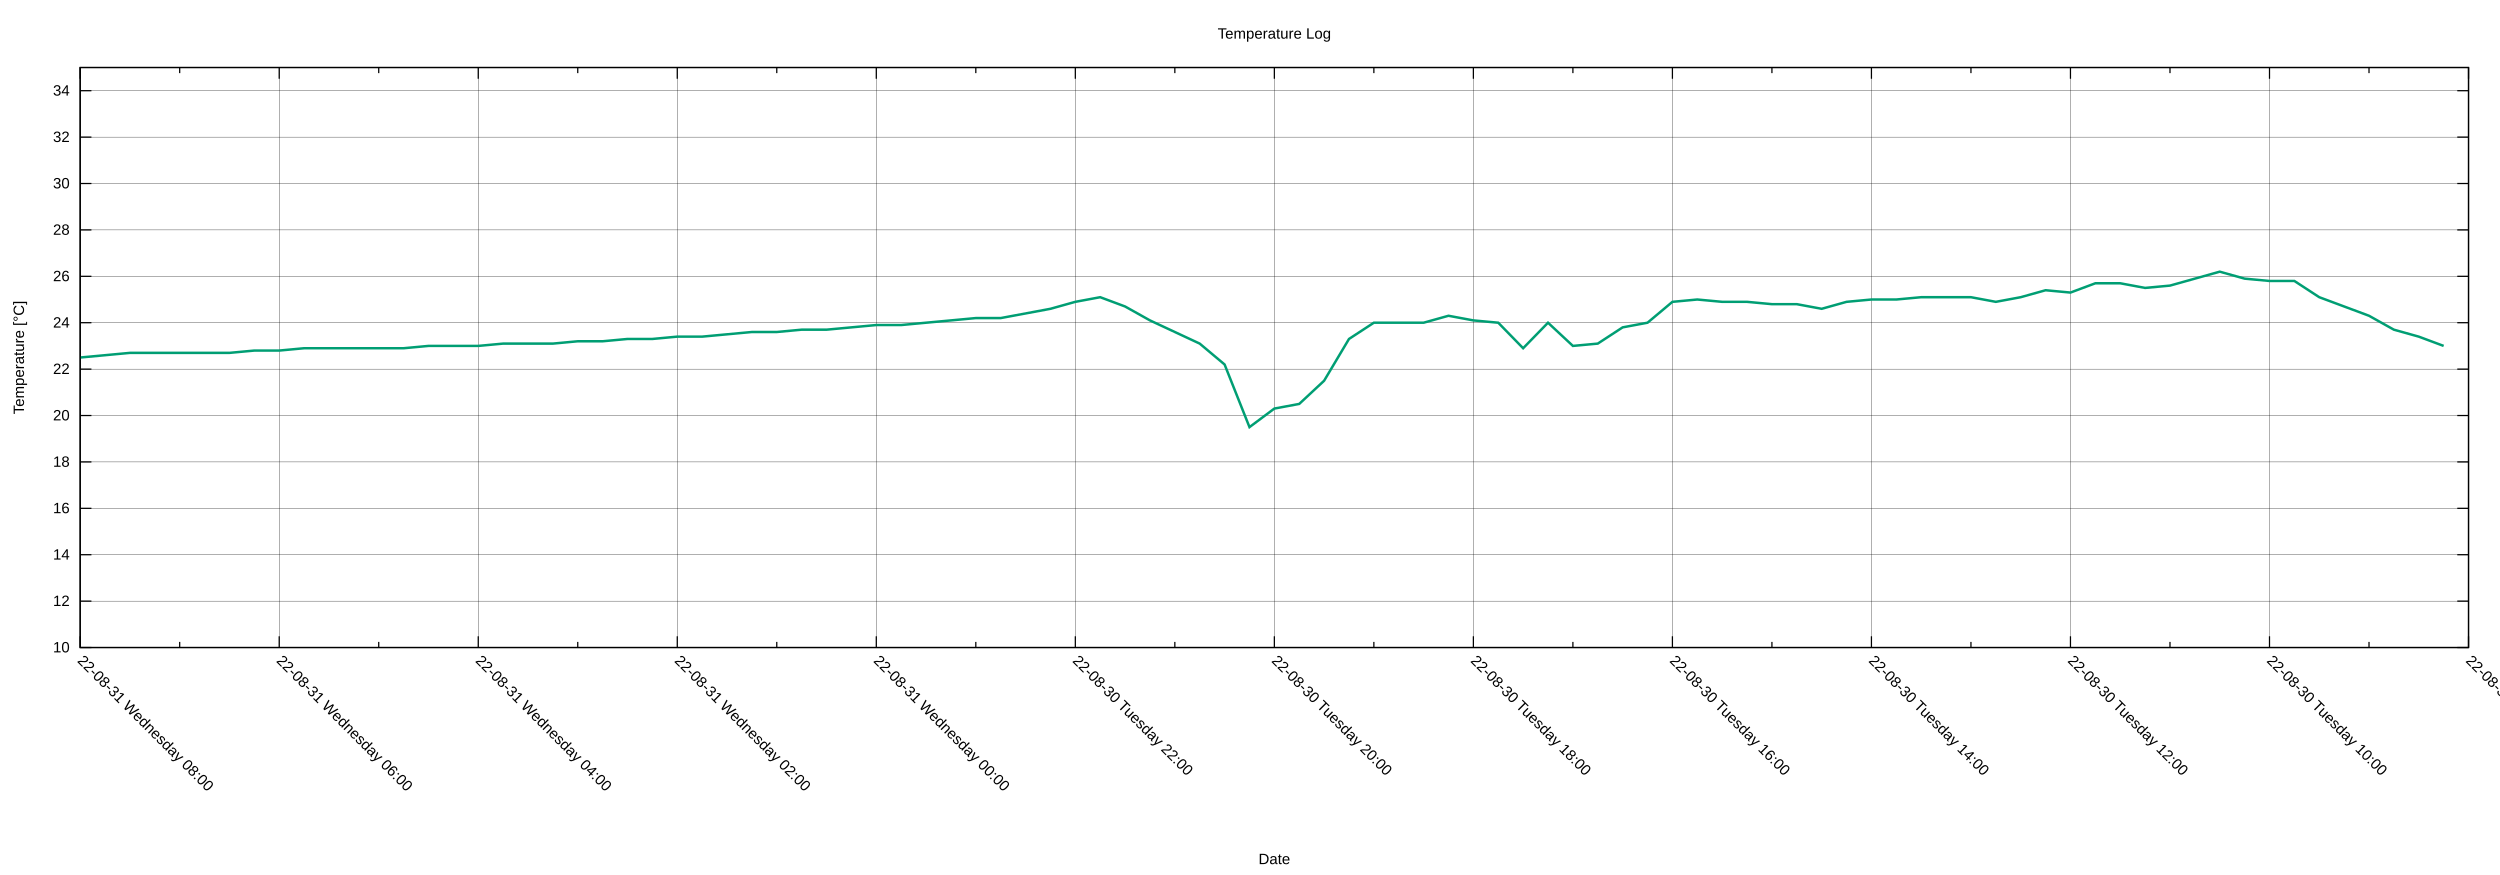
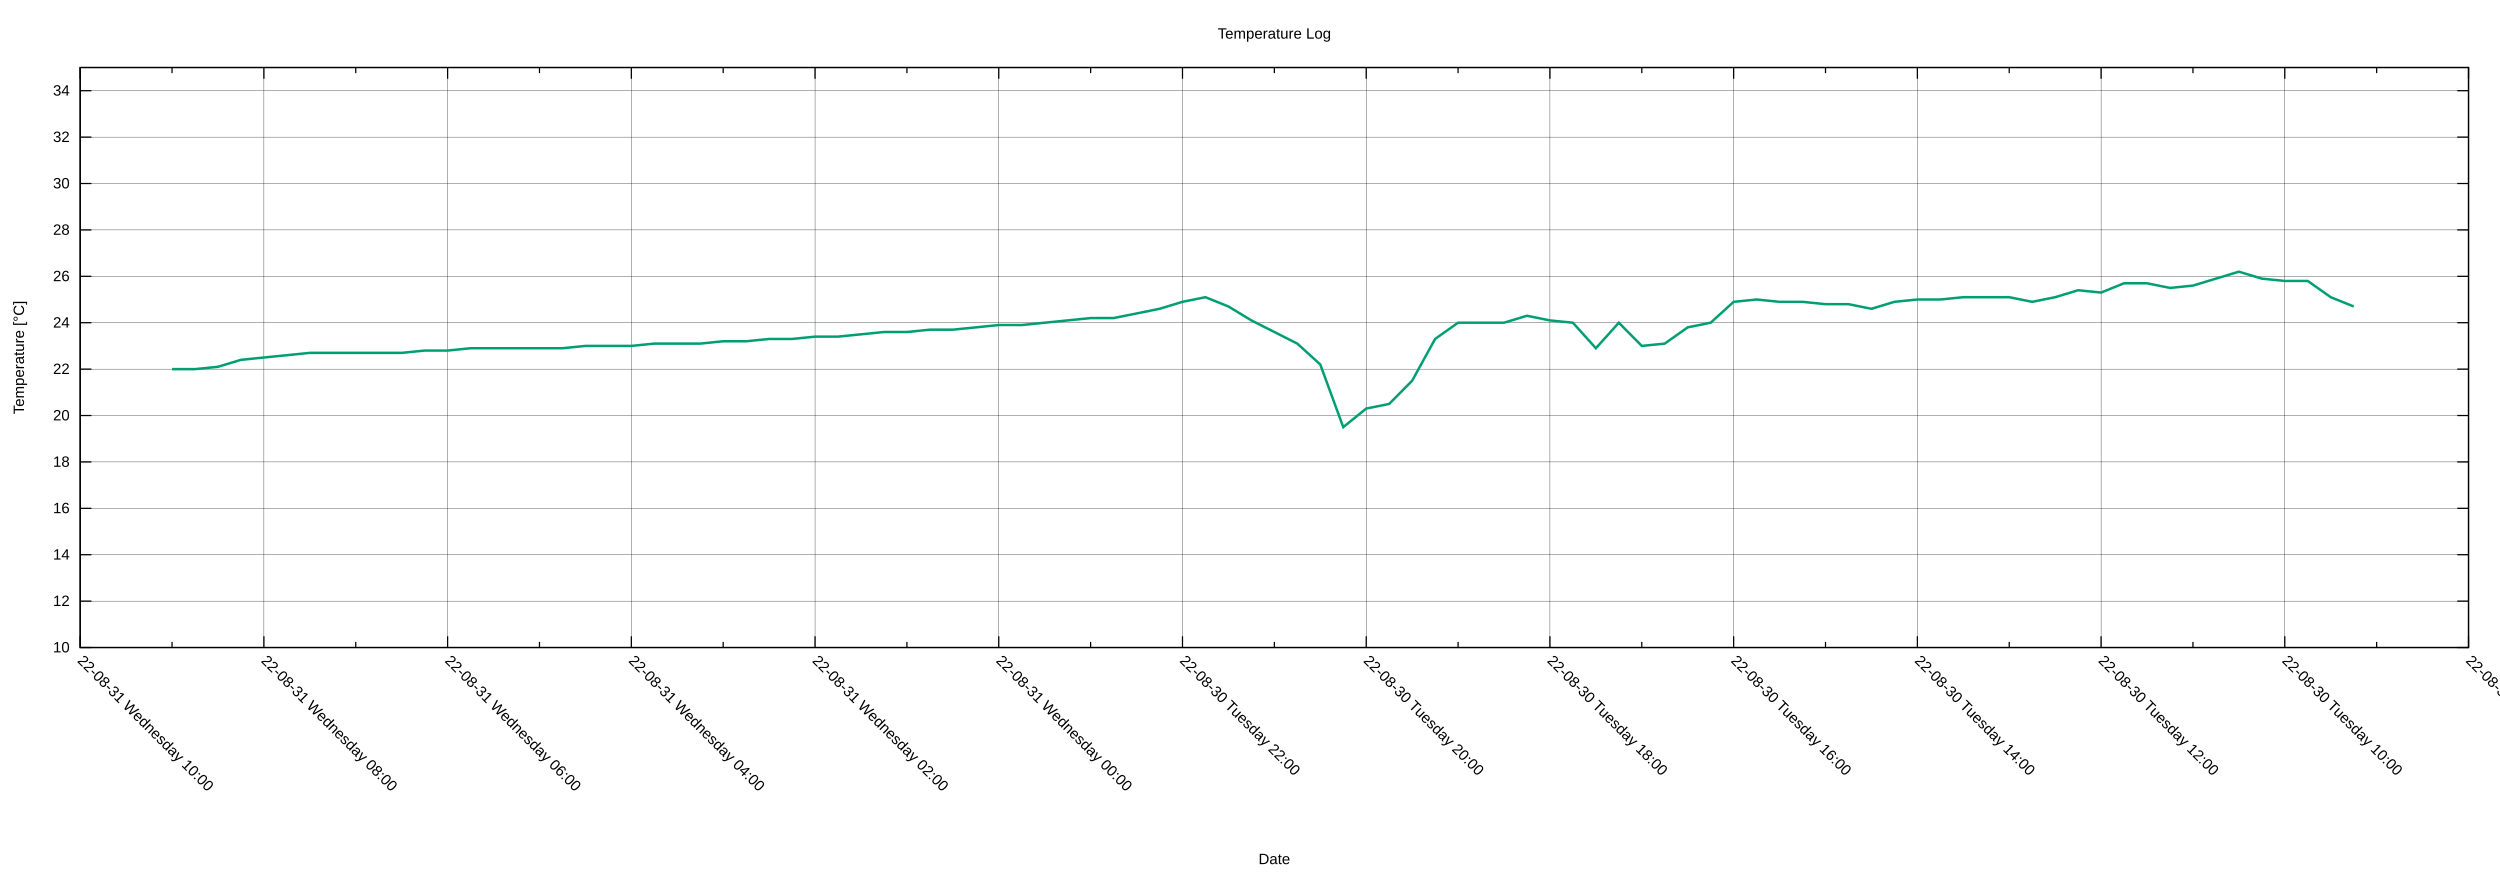
<svg xmlns="http://www.w3.org/2000/svg" xmlns:xlink="http://www.w3.org/1999/xlink" width="2000" height="700" viewBox="0 0 2000 700">
  <g id="gnuplot_canvas">
    <rect x="0" y="0" width="2000" height="700" fill="none" />
    <defs>
      <circle id="gpDot" r="0.5" stroke-width="0.5" stroke="currentColor" />
      <path id="gpPt0" stroke-width="0.222" stroke="currentColor" d="M-1,0 h2 M0,-1 v2" />
      <path id="gpPt1" stroke-width="0.222" stroke="currentColor" d="M-1,-1 L1,1 M1,-1 L-1,1" />
      <path id="gpPt2" stroke-width="0.222" stroke="currentColor" d="M-1,0 L1,0 M0,-1 L0,1 M-1,-1 L1,1 M-1,1 L1,-1" />
      <rect id="gpPt3" stroke-width="0.222" stroke="currentColor" x="-1" y="-1" width="2" height="2" />
      <rect id="gpPt4" stroke-width="0.222" stroke="currentColor" fill="currentColor" x="-1" y="-1" width="2" height="2" />
      <circle id="gpPt5" stroke-width="0.222" stroke="currentColor" cx="0" cy="0" r="1" />
      <use xlink:href="#gpPt5" id="gpPt6" fill="currentColor" stroke="none" />
      <path id="gpPt7" stroke-width="0.222" stroke="currentColor" d="M0,-1.33 L-1.33,0.67 L1.33,0.67 z" />
      <use xlink:href="#gpPt7" id="gpPt8" fill="currentColor" stroke="none" />
      <use xlink:href="#gpPt7" id="gpPt9" stroke="currentColor" transform="rotate(180)" />
      <use xlink:href="#gpPt9" id="gpPt10" fill="currentColor" stroke="none" />
      <use xlink:href="#gpPt3" id="gpPt11" stroke="currentColor" transform="rotate(45)" />
      <use xlink:href="#gpPt11" id="gpPt12" fill="currentColor" stroke="none" />
      <path id="gpPt13" stroke-width="0.222" stroke="currentColor" d="M0,1.330 L1.265,0.411 L0.782,-1.067 L-0.782,-1.076 L-1.265,0.411 z" />
      <use xlink:href="#gpPt13" id="gpPt14" fill="currentColor" stroke="none" />
      <filter id="textbox" filterUnits="objectBoundingBox" x="0" y="0" height="1" width="1">
        <feFlood flood-color="white" flood-opacity="1" result="bgnd" />
        <feComposite in="SourceGraphic" in2="bgnd" operator="atop" />
      </filter>
      <filter id="greybox" filterUnits="objectBoundingBox" x="0" y="0" height="1" width="1">
        <feFlood flood-color="lightgrey" flood-opacity="1" result="grey" />
        <feComposite in="SourceGraphic" in2="grey" operator="atop" />
      </filter>
    </defs>
    <g fill="none" color="white" stroke="currentColor" stroke-width="1.00" stroke-linecap="butt" stroke-linejoin="miter">
</g>
    <g fill="none" color="black" stroke="currentColor" stroke-width="1.00" stroke-linecap="butt" stroke-linejoin="miter">
</g>
    <g fill="none" color="black" stroke="black" stroke-width="0.25" stroke-linecap="butt" stroke-linejoin="miter">
</g>
    <g fill="none" color="black" stroke="currentColor" stroke-width="0.25" stroke-linecap="butt" stroke-linejoin="miter">
      <path stroke="black" class="gridline" d="M64.14,518.02 L1974.82,518.02  " />
    </g>
    <g fill="none" color="black" stroke="black" stroke-width="1.00" stroke-linecap="butt" stroke-linejoin="miter">
</g>
    <g fill="none" color="black" stroke="currentColor" stroke-width="1.00" stroke-linecap="butt" stroke-linejoin="miter">
      <path stroke="black" d="M64.14,518.02 L73.14,518.02 M1974.82,518.02 L1965.82,518.02  " />
      <g transform="translate(55.75,521.92)" stroke="none" fill="black" font-family="Arial" font-size="12.00" text-anchor="end">
        <text>
          <tspan font-family="Arial"> 10</tspan>
        </text>
      </g>
    </g>
    <g fill="none" color="black" stroke="currentColor" stroke-width="1.00" stroke-linecap="butt" stroke-linejoin="miter">
</g>
    <g fill="none" color="black" stroke="black" stroke-width="0.25" stroke-linecap="butt" stroke-linejoin="miter">
</g>
    <g fill="none" color="black" stroke="currentColor" stroke-width="0.25" stroke-linecap="butt" stroke-linejoin="miter">
      <path stroke="black" class="gridline" d="M64.14,480.90 L1974.82,480.90  " />
    </g>
    <g fill="none" color="black" stroke="black" stroke-width="1.00" stroke-linecap="butt" stroke-linejoin="miter">
</g>
    <g fill="none" color="black" stroke="currentColor" stroke-width="1.00" stroke-linecap="butt" stroke-linejoin="miter">
      <path stroke="black" d="M64.14,480.90 L73.14,480.90 M1974.82,480.90 L1965.82,480.90  " />
      <g transform="translate(55.75,484.80)" stroke="none" fill="black" font-family="Arial" font-size="12.00" text-anchor="end">
        <text>
          <tspan font-family="Arial"> 12</tspan>
        </text>
      </g>
    </g>
    <g fill="none" color="black" stroke="currentColor" stroke-width="1.00" stroke-linecap="butt" stroke-linejoin="miter">
</g>
    <g fill="none" color="black" stroke="black" stroke-width="0.25" stroke-linecap="butt" stroke-linejoin="miter">
</g>
    <g fill="none" color="black" stroke="currentColor" stroke-width="0.25" stroke-linecap="butt" stroke-linejoin="miter">
      <path stroke="black" class="gridline" d="M64.14,443.78 L1974.82,443.78  " />
    </g>
    <g fill="none" color="black" stroke="black" stroke-width="1.00" stroke-linecap="butt" stroke-linejoin="miter">
</g>
    <g fill="none" color="black" stroke="currentColor" stroke-width="1.00" stroke-linecap="butt" stroke-linejoin="miter">
      <path stroke="black" d="M64.14,443.78 L73.14,443.78 M1974.82,443.78 L1965.82,443.78  " />
      <g transform="translate(55.75,447.68)" stroke="none" fill="black" font-family="Arial" font-size="12.00" text-anchor="end">
        <text>
          <tspan font-family="Arial"> 14</tspan>
        </text>
      </g>
    </g>
    <g fill="none" color="black" stroke="currentColor" stroke-width="1.00" stroke-linecap="butt" stroke-linejoin="miter">
</g>
    <g fill="none" color="black" stroke="black" stroke-width="0.25" stroke-linecap="butt" stroke-linejoin="miter">
</g>
    <g fill="none" color="black" stroke="currentColor" stroke-width="0.25" stroke-linecap="butt" stroke-linejoin="miter">
      <path stroke="black" class="gridline" d="M64.14,406.66 L1974.82,406.66  " />
    </g>
    <g fill="none" color="black" stroke="black" stroke-width="1.00" stroke-linecap="butt" stroke-linejoin="miter">
</g>
    <g fill="none" color="black" stroke="currentColor" stroke-width="1.00" stroke-linecap="butt" stroke-linejoin="miter">
      <path stroke="black" d="M64.14,406.66 L73.14,406.66 M1974.82,406.66 L1965.82,406.66  " />
      <g transform="translate(55.75,410.56)" stroke="none" fill="black" font-family="Arial" font-size="12.00" text-anchor="end">
        <text>
          <tspan font-family="Arial"> 16</tspan>
        </text>
      </g>
    </g>
    <g fill="none" color="black" stroke="currentColor" stroke-width="1.00" stroke-linecap="butt" stroke-linejoin="miter">
</g>
    <g fill="none" color="black" stroke="black" stroke-width="0.25" stroke-linecap="butt" stroke-linejoin="miter">
</g>
    <g fill="none" color="black" stroke="currentColor" stroke-width="0.25" stroke-linecap="butt" stroke-linejoin="miter">
      <path stroke="black" class="gridline" d="M64.14,369.54 L1974.82,369.54  " />
    </g>
    <g fill="none" color="black" stroke="black" stroke-width="1.00" stroke-linecap="butt" stroke-linejoin="miter">
</g>
    <g fill="none" color="black" stroke="currentColor" stroke-width="1.00" stroke-linecap="butt" stroke-linejoin="miter">
      <path stroke="black" d="M64.14,369.54 L73.14,369.54 M1974.82,369.54 L1965.82,369.54  " />
      <g transform="translate(55.75,373.44)" stroke="none" fill="black" font-family="Arial" font-size="12.00" text-anchor="end">
        <text>
          <tspan font-family="Arial"> 18</tspan>
        </text>
      </g>
    </g>
    <g fill="none" color="black" stroke="currentColor" stroke-width="1.00" stroke-linecap="butt" stroke-linejoin="miter">
</g>
    <g fill="none" color="black" stroke="black" stroke-width="0.25" stroke-linecap="butt" stroke-linejoin="miter">
</g>
    <g fill="none" color="black" stroke="currentColor" stroke-width="0.25" stroke-linecap="butt" stroke-linejoin="miter">
      <path stroke="black" class="gridline" d="M64.14,332.42 L1974.82,332.42  " />
    </g>
    <g fill="none" color="black" stroke="black" stroke-width="1.00" stroke-linecap="butt" stroke-linejoin="miter">
</g>
    <g fill="none" color="black" stroke="currentColor" stroke-width="1.00" stroke-linecap="butt" stroke-linejoin="miter">
      <path stroke="black" d="M64.14,332.42 L73.14,332.42 M1974.82,332.42 L1965.82,332.42  " />
      <g transform="translate(55.75,336.32)" stroke="none" fill="black" font-family="Arial" font-size="12.00" text-anchor="end">
        <text>
          <tspan font-family="Arial"> 20</tspan>
        </text>
      </g>
    </g>
    <g fill="none" color="black" stroke="currentColor" stroke-width="1.00" stroke-linecap="butt" stroke-linejoin="miter">
</g>
    <g fill="none" color="black" stroke="black" stroke-width="0.25" stroke-linecap="butt" stroke-linejoin="miter">
</g>
    <g fill="none" color="black" stroke="currentColor" stroke-width="0.25" stroke-linecap="butt" stroke-linejoin="miter">
      <path stroke="black" class="gridline" d="M64.14,295.30 L1974.82,295.30  " />
    </g>
    <g fill="none" color="black" stroke="black" stroke-width="1.00" stroke-linecap="butt" stroke-linejoin="miter">
</g>
    <g fill="none" color="black" stroke="currentColor" stroke-width="1.00" stroke-linecap="butt" stroke-linejoin="miter">
      <path stroke="black" d="M64.14,295.30 L73.14,295.30 M1974.82,295.30 L1965.82,295.30  " />
      <g transform="translate(55.75,299.20)" stroke="none" fill="black" font-family="Arial" font-size="12.00" text-anchor="end">
        <text>
          <tspan font-family="Arial"> 22</tspan>
        </text>
      </g>
    </g>
    <g fill="none" color="black" stroke="currentColor" stroke-width="1.00" stroke-linecap="butt" stroke-linejoin="miter">
</g>
    <g fill="none" color="black" stroke="black" stroke-width="0.25" stroke-linecap="butt" stroke-linejoin="miter">
</g>
    <g fill="none" color="black" stroke="currentColor" stroke-width="0.25" stroke-linecap="butt" stroke-linejoin="miter">
      <path stroke="black" class="gridline" d="M64.14,258.17 L1974.82,258.17  " />
    </g>
    <g fill="none" color="black" stroke="black" stroke-width="1.00" stroke-linecap="butt" stroke-linejoin="miter">
</g>
    <g fill="none" color="black" stroke="currentColor" stroke-width="1.00" stroke-linecap="butt" stroke-linejoin="miter">
      <path stroke="black" d="M64.14,258.17 L73.14,258.17 M1974.82,258.17 L1965.82,258.17  " />
      <g transform="translate(55.75,262.07)" stroke="none" fill="black" font-family="Arial" font-size="12.00" text-anchor="end">
        <text>
          <tspan font-family="Arial"> 24</tspan>
        </text>
      </g>
    </g>
    <g fill="none" color="black" stroke="currentColor" stroke-width="1.00" stroke-linecap="butt" stroke-linejoin="miter">
</g>
    <g fill="none" color="black" stroke="black" stroke-width="0.25" stroke-linecap="butt" stroke-linejoin="miter">
</g>
    <g fill="none" color="black" stroke="currentColor" stroke-width="0.25" stroke-linecap="butt" stroke-linejoin="miter">
      <path stroke="black" class="gridline" d="M64.14,221.05 L1974.82,221.05  " />
    </g>
    <g fill="none" color="black" stroke="black" stroke-width="1.00" stroke-linecap="butt" stroke-linejoin="miter">
</g>
    <g fill="none" color="black" stroke="currentColor" stroke-width="1.00" stroke-linecap="butt" stroke-linejoin="miter">
      <path stroke="black" d="M64.14,221.05 L73.14,221.05 M1974.82,221.05 L1965.82,221.05  " />
      <g transform="translate(55.75,224.95)" stroke="none" fill="black" font-family="Arial" font-size="12.00" text-anchor="end">
        <text>
          <tspan font-family="Arial"> 26</tspan>
        </text>
      </g>
    </g>
    <g fill="none" color="black" stroke="currentColor" stroke-width="1.00" stroke-linecap="butt" stroke-linejoin="miter">
</g>
    <g fill="none" color="black" stroke="black" stroke-width="0.25" stroke-linecap="butt" stroke-linejoin="miter">
</g>
    <g fill="none" color="black" stroke="currentColor" stroke-width="0.25" stroke-linecap="butt" stroke-linejoin="miter">
      <path stroke="black" class="gridline" d="M64.14,183.93 L1974.82,183.93  " />
    </g>
    <g fill="none" color="black" stroke="black" stroke-width="1.00" stroke-linecap="butt" stroke-linejoin="miter">
</g>
    <g fill="none" color="black" stroke="currentColor" stroke-width="1.00" stroke-linecap="butt" stroke-linejoin="miter">
      <path stroke="black" d="M64.14,183.93 L73.14,183.93 M1974.82,183.93 L1965.82,183.93  " />
      <g transform="translate(55.75,187.83)" stroke="none" fill="black" font-family="Arial" font-size="12.00" text-anchor="end">
        <text>
          <tspan font-family="Arial"> 28</tspan>
        </text>
      </g>
    </g>
    <g fill="none" color="black" stroke="currentColor" stroke-width="1.00" stroke-linecap="butt" stroke-linejoin="miter">
</g>
    <g fill="none" color="black" stroke="black" stroke-width="0.25" stroke-linecap="butt" stroke-linejoin="miter">
</g>
    <g fill="none" color="black" stroke="currentColor" stroke-width="0.25" stroke-linecap="butt" stroke-linejoin="miter">
      <path stroke="black" class="gridline" d="M64.14,146.81 L1974.82,146.81  " />
    </g>
    <g fill="none" color="black" stroke="black" stroke-width="1.00" stroke-linecap="butt" stroke-linejoin="miter">
</g>
    <g fill="none" color="black" stroke="currentColor" stroke-width="1.00" stroke-linecap="butt" stroke-linejoin="miter">
      <path stroke="black" d="M64.14,146.81 L73.14,146.81 M1974.82,146.81 L1965.82,146.81  " />
      <g transform="translate(55.75,150.71)" stroke="none" fill="black" font-family="Arial" font-size="12.00" text-anchor="end">
        <text>
          <tspan font-family="Arial"> 30</tspan>
        </text>
      </g>
    </g>
    <g fill="none" color="black" stroke="currentColor" stroke-width="1.00" stroke-linecap="butt" stroke-linejoin="miter">
</g>
    <g fill="none" color="black" stroke="black" stroke-width="0.25" stroke-linecap="butt" stroke-linejoin="miter">
</g>
    <g fill="none" color="black" stroke="currentColor" stroke-width="0.25" stroke-linecap="butt" stroke-linejoin="miter">
      <path stroke="black" class="gridline" d="M64.14,109.69 L1974.82,109.69  " />
    </g>
    <g fill="none" color="black" stroke="black" stroke-width="1.00" stroke-linecap="butt" stroke-linejoin="miter">
</g>
    <g fill="none" color="black" stroke="currentColor" stroke-width="1.00" stroke-linecap="butt" stroke-linejoin="miter">
      <path stroke="black" d="M64.14,109.69 L73.14,109.69 M1974.82,109.69 L1965.82,109.69  " />
      <g transform="translate(55.75,113.59)" stroke="none" fill="black" font-family="Arial" font-size="12.00" text-anchor="end">
        <text>
          <tspan font-family="Arial"> 32</tspan>
        </text>
      </g>
    </g>
    <g fill="none" color="black" stroke="currentColor" stroke-width="1.00" stroke-linecap="butt" stroke-linejoin="miter">
</g>
    <g fill="none" color="black" stroke="black" stroke-width="0.25" stroke-linecap="butt" stroke-linejoin="miter">
</g>
    <g fill="none" color="black" stroke="currentColor" stroke-width="0.25" stroke-linecap="butt" stroke-linejoin="miter">
      <path stroke="black" class="gridline" d="M64.14,72.57 L1974.82,72.57  " />
    </g>
    <g fill="none" color="black" stroke="black" stroke-width="1.00" stroke-linecap="butt" stroke-linejoin="miter">
</g>
    <g fill="none" color="black" stroke="currentColor" stroke-width="1.00" stroke-linecap="butt" stroke-linejoin="miter">
      <path stroke="black" d="M64.14,72.57 L73.14,72.57 M1974.82,72.57 L1965.82,72.57  " />
      <g transform="translate(55.75,76.47)" stroke="none" fill="black" font-family="Arial" font-size="12.00" text-anchor="end">
        <text>
          <tspan font-family="Arial"> 34</tspan>
        </text>
      </g>
    </g>
    <g fill="none" color="black" stroke="currentColor" stroke-width="1.00" stroke-linecap="butt" stroke-linejoin="miter">
</g>
    <g fill="none" color="black" stroke="black" stroke-width="0.25" stroke-linecap="butt" stroke-linejoin="miter">
</g>
    <g fill="none" color="black" stroke="currentColor" stroke-width="0.25" stroke-linecap="butt" stroke-linejoin="miter">
      <path stroke="black" class="gridline" d="M1974.82,518.02 L1974.82,54.01  " />
    </g>
    <g fill="none" color="black" stroke="black" stroke-width="1.00" stroke-linecap="butt" stroke-linejoin="miter">
</g>
    <g fill="none" color="black" stroke="currentColor" stroke-width="1.00" stroke-linecap="butt" stroke-linejoin="miter">
      <path stroke="black" d="M1974.82,518.02 L1974.82,509.02 M1974.82,54.01 L1974.82,63.01  " />
      <g transform="translate(1972.06,529.17) rotate(45)" stroke="none" fill="black" font-family="Arial" font-size="12.00" text-anchor="start">
        <text>
          <tspan font-family="Arial">22-08-30 Tuesday 08:00</tspan>
        </text>
      </g>
    </g>
    <g fill="none" color="black" stroke="currentColor" stroke-width="1.00" stroke-linecap="butt" stroke-linejoin="miter">
-       <path stroke="black" d="M1895.21,518.02 L1895.21,513.52 M1895.21,54.01 L1895.21,58.51  " />
-     </g>
-     <g fill="none" color="black" stroke="black" stroke-width="0.25" stroke-linecap="butt" stroke-linejoin="miter">
- </g>
-     <g fill="none" color="black" stroke="currentColor" stroke-width="0.25" stroke-linecap="butt" stroke-linejoin="miter">
-       <path stroke="black" class="gridline" d="M1815.60,518.02 L1815.60,54.01  " />
-     </g>
-     <g fill="none" color="black" stroke="black" stroke-width="1.00" stroke-linecap="butt" stroke-linejoin="miter">
- </g>
-     <g fill="none" color="black" stroke="currentColor" stroke-width="1.00" stroke-linecap="butt" stroke-linejoin="miter">
-       <path stroke="black" d="M1815.60,518.02 L1815.60,509.02 M1815.60,54.01 L1815.60,63.01  " />
-       <g transform="translate(1812.84,529.17) rotate(45)" stroke="none" fill="black" font-family="Arial" font-size="12.00" text-anchor="start">
+       <path stroke="black" d="M1901.33,518.02 L1901.33,513.52 M1901.33,54.01 L1901.33,58.51  " />
+     </g>
+     <g fill="none" color="black" stroke="black" stroke-width="0.25" stroke-linecap="butt" stroke-linejoin="miter">
+ </g>
+     <g fill="none" color="black" stroke="currentColor" stroke-width="0.25" stroke-linecap="butt" stroke-linejoin="miter">
+       <path stroke="black" class="gridline" d="M1827.84,518.02 L1827.84,54.01  " />
+     </g>
+     <g fill="none" color="black" stroke="black" stroke-width="1.00" stroke-linecap="butt" stroke-linejoin="miter">
+ </g>
+     <g fill="none" color="black" stroke="currentColor" stroke-width="1.00" stroke-linecap="butt" stroke-linejoin="miter">
+       <path stroke="black" d="M1827.84,518.02 L1827.84,509.02 M1827.84,54.01 L1827.84,63.01  " />
+       <g transform="translate(1825.08,529.17) rotate(45)" stroke="none" fill="black" font-family="Arial" font-size="12.00" text-anchor="start">
        <text>
          <tspan font-family="Arial">22-08-30 Tuesday 10:00</tspan>
        </text>
      </g>
    </g>
    <g fill="none" color="black" stroke="currentColor" stroke-width="1.00" stroke-linecap="butt" stroke-linejoin="miter">
-       <path stroke="black" d="M1735.99,518.02 L1735.99,513.52 M1735.99,54.01 L1735.99,58.51  " />
-     </g>
-     <g fill="none" color="black" stroke="black" stroke-width="0.25" stroke-linecap="butt" stroke-linejoin="miter">
- </g>
-     <g fill="none" color="black" stroke="currentColor" stroke-width="0.25" stroke-linecap="butt" stroke-linejoin="miter">
-       <path stroke="black" class="gridline" d="M1656.37,518.02 L1656.37,54.01  " />
-     </g>
-     <g fill="none" color="black" stroke="black" stroke-width="1.00" stroke-linecap="butt" stroke-linejoin="miter">
- </g>
-     <g fill="none" color="black" stroke="currentColor" stroke-width="1.00" stroke-linecap="butt" stroke-linejoin="miter">
-       <path stroke="black" d="M1656.37,518.02 L1656.37,509.02 M1656.37,54.01 L1656.37,63.01  " />
-       <g transform="translate(1653.61,529.17) rotate(45)" stroke="none" fill="black" font-family="Arial" font-size="12.00" text-anchor="start">
+       <path stroke="black" d="M1754.36,518.02 L1754.36,513.52 M1754.36,54.01 L1754.36,58.51  " />
+     </g>
+     <g fill="none" color="black" stroke="black" stroke-width="0.25" stroke-linecap="butt" stroke-linejoin="miter">
+ </g>
+     <g fill="none" color="black" stroke="currentColor" stroke-width="0.25" stroke-linecap="butt" stroke-linejoin="miter">
+       <path stroke="black" class="gridline" d="M1680.87,518.02 L1680.87,54.01  " />
+     </g>
+     <g fill="none" color="black" stroke="black" stroke-width="1.00" stroke-linecap="butt" stroke-linejoin="miter">
+ </g>
+     <g fill="none" color="black" stroke="currentColor" stroke-width="1.00" stroke-linecap="butt" stroke-linejoin="miter">
+       <path stroke="black" d="M1680.87,518.02 L1680.87,509.02 M1680.87,54.01 L1680.87,63.01  " />
+       <g transform="translate(1678.11,529.17) rotate(45)" stroke="none" fill="black" font-family="Arial" font-size="12.00" text-anchor="start">
        <text>
          <tspan font-family="Arial">22-08-30 Tuesday 12:00</tspan>
        </text>
      </g>
    </g>
    <g fill="none" color="black" stroke="currentColor" stroke-width="1.00" stroke-linecap="butt" stroke-linejoin="miter">
-       <path stroke="black" d="M1576.76,518.02 L1576.76,513.52 M1576.76,54.01 L1576.76,58.51  " />
-     </g>
-     <g fill="none" color="black" stroke="black" stroke-width="0.25" stroke-linecap="butt" stroke-linejoin="miter">
- </g>
-     <g fill="none" color="black" stroke="currentColor" stroke-width="0.25" stroke-linecap="butt" stroke-linejoin="miter">
-       <path stroke="black" class="gridline" d="M1497.15,518.02 L1497.15,54.01  " />
-     </g>
-     <g fill="none" color="black" stroke="black" stroke-width="1.00" stroke-linecap="butt" stroke-linejoin="miter">
- </g>
-     <g fill="none" color="black" stroke="currentColor" stroke-width="1.00" stroke-linecap="butt" stroke-linejoin="miter">
-       <path stroke="black" d="M1497.15,518.02 L1497.15,509.02 M1497.15,54.01 L1497.15,63.01  " />
-       <g transform="translate(1494.39,529.17) rotate(45)" stroke="none" fill="black" font-family="Arial" font-size="12.00" text-anchor="start">
+       <path stroke="black" d="M1607.38,518.02 L1607.38,513.52 M1607.38,54.01 L1607.38,58.51  " />
+     </g>
+     <g fill="none" color="black" stroke="black" stroke-width="0.25" stroke-linecap="butt" stroke-linejoin="miter">
+ </g>
+     <g fill="none" color="black" stroke="currentColor" stroke-width="0.25" stroke-linecap="butt" stroke-linejoin="miter">
+       <path stroke="black" class="gridline" d="M1533.89,518.02 L1533.89,54.01  " />
+     </g>
+     <g fill="none" color="black" stroke="black" stroke-width="1.00" stroke-linecap="butt" stroke-linejoin="miter">
+ </g>
+     <g fill="none" color="black" stroke="currentColor" stroke-width="1.00" stroke-linecap="butt" stroke-linejoin="miter">
+       <path stroke="black" d="M1533.89,518.02 L1533.89,509.02 M1533.89,54.01 L1533.89,63.01  " />
+       <g transform="translate(1531.13,529.17) rotate(45)" stroke="none" fill="black" font-family="Arial" font-size="12.00" text-anchor="start">
        <text>
          <tspan font-family="Arial">22-08-30 Tuesday 14:00</tspan>
        </text>
      </g>
    </g>
    <g fill="none" color="black" stroke="currentColor" stroke-width="1.00" stroke-linecap="butt" stroke-linejoin="miter">
-       <path stroke="black" d="M1417.54,518.02 L1417.54,513.52 M1417.54,54.01 L1417.54,58.51  " />
-     </g>
-     <g fill="none" color="black" stroke="black" stroke-width="0.25" stroke-linecap="butt" stroke-linejoin="miter">
- </g>
-     <g fill="none" color="black" stroke="currentColor" stroke-width="0.25" stroke-linecap="butt" stroke-linejoin="miter">
-       <path stroke="black" class="gridline" d="M1337.93,518.02 L1337.93,54.01  " />
-     </g>
-     <g fill="none" color="black" stroke="black" stroke-width="1.00" stroke-linecap="butt" stroke-linejoin="miter">
- </g>
-     <g fill="none" color="black" stroke="currentColor" stroke-width="1.00" stroke-linecap="butt" stroke-linejoin="miter">
-       <path stroke="black" d="M1337.93,518.02 L1337.93,509.02 M1337.93,54.01 L1337.93,63.01  " />
-       <g transform="translate(1335.17,529.17) rotate(45)" stroke="none" fill="black" font-family="Arial" font-size="12.00" text-anchor="start">
+       <path stroke="black" d="M1460.41,518.02 L1460.41,513.52 M1460.41,54.01 L1460.41,58.51  " />
+     </g>
+     <g fill="none" color="black" stroke="black" stroke-width="0.25" stroke-linecap="butt" stroke-linejoin="miter">
+ </g>
+     <g fill="none" color="black" stroke="currentColor" stroke-width="0.25" stroke-linecap="butt" stroke-linejoin="miter">
+       <path stroke="black" class="gridline" d="M1386.92,518.02 L1386.92,54.01  " />
+     </g>
+     <g fill="none" color="black" stroke="black" stroke-width="1.00" stroke-linecap="butt" stroke-linejoin="miter">
+ </g>
+     <g fill="none" color="black" stroke="currentColor" stroke-width="1.00" stroke-linecap="butt" stroke-linejoin="miter">
+       <path stroke="black" d="M1386.92,518.02 L1386.92,509.02 M1386.92,54.01 L1386.92,63.01  " />
+       <g transform="translate(1384.16,529.17) rotate(45)" stroke="none" fill="black" font-family="Arial" font-size="12.00" text-anchor="start">
        <text>
          <tspan font-family="Arial">22-08-30 Tuesday 16:00</tspan>
        </text>
      </g>
    </g>
    <g fill="none" color="black" stroke="currentColor" stroke-width="1.00" stroke-linecap="butt" stroke-linejoin="miter">
-       <path stroke="black" d="M1258.32,518.02 L1258.32,513.52 M1258.32,54.01 L1258.32,58.51  " />
-     </g>
-     <g fill="none" color="black" stroke="black" stroke-width="0.25" stroke-linecap="butt" stroke-linejoin="miter">
- </g>
-     <g fill="none" color="black" stroke="currentColor" stroke-width="0.25" stroke-linecap="butt" stroke-linejoin="miter">
-       <path stroke="black" class="gridline" d="M1178.70,518.02 L1178.70,54.01  " />
-     </g>
-     <g fill="none" color="black" stroke="black" stroke-width="1.00" stroke-linecap="butt" stroke-linejoin="miter">
- </g>
-     <g fill="none" color="black" stroke="currentColor" stroke-width="1.00" stroke-linecap="butt" stroke-linejoin="miter">
-       <path stroke="black" d="M1178.70,518.02 L1178.70,509.02 M1178.70,54.01 L1178.70,63.01  " />
-       <g transform="translate(1175.94,529.17) rotate(45)" stroke="none" fill="black" font-family="Arial" font-size="12.00" text-anchor="start">
+       <path stroke="black" d="M1313.43,518.02 L1313.43,513.52 M1313.43,54.01 L1313.43,58.51  " />
+     </g>
+     <g fill="none" color="black" stroke="black" stroke-width="0.25" stroke-linecap="butt" stroke-linejoin="miter">
+ </g>
+     <g fill="none" color="black" stroke="currentColor" stroke-width="0.25" stroke-linecap="butt" stroke-linejoin="miter">
+       <path stroke="black" class="gridline" d="M1239.94,518.02 L1239.94,54.01  " />
+     </g>
+     <g fill="none" color="black" stroke="black" stroke-width="1.00" stroke-linecap="butt" stroke-linejoin="miter">
+ </g>
+     <g fill="none" color="black" stroke="currentColor" stroke-width="1.00" stroke-linecap="butt" stroke-linejoin="miter">
+       <path stroke="black" d="M1239.94,518.02 L1239.94,509.02 M1239.94,54.01 L1239.94,63.01  " />
+       <g transform="translate(1237.18,529.17) rotate(45)" stroke="none" fill="black" font-family="Arial" font-size="12.00" text-anchor="start">
        <text>
          <tspan font-family="Arial">22-08-30 Tuesday 18:00</tspan>
        </text>
      </g>
    </g>
    <g fill="none" color="black" stroke="currentColor" stroke-width="1.00" stroke-linecap="butt" stroke-linejoin="miter">
-       <path stroke="black" d="M1099.09,518.02 L1099.09,513.52 M1099.09,54.01 L1099.09,58.51  " />
-     </g>
-     <g fill="none" color="black" stroke="black" stroke-width="0.25" stroke-linecap="butt" stroke-linejoin="miter">
- </g>
-     <g fill="none" color="black" stroke="currentColor" stroke-width="0.25" stroke-linecap="butt" stroke-linejoin="miter">
-       <path stroke="black" class="gridline" d="M1019.48,518.02 L1019.48,54.01  " />
-     </g>
-     <g fill="none" color="black" stroke="black" stroke-width="1.00" stroke-linecap="butt" stroke-linejoin="miter">
- </g>
-     <g fill="none" color="black" stroke="currentColor" stroke-width="1.00" stroke-linecap="butt" stroke-linejoin="miter">
-       <path stroke="black" d="M1019.48,518.02 L1019.48,509.02 M1019.48,54.01 L1019.48,63.01  " />
-       <g transform="translate(1016.72,529.17) rotate(45)" stroke="none" fill="black" font-family="Arial" font-size="12.00" text-anchor="start">
+       <path stroke="black" d="M1166.46,518.02 L1166.46,513.52 M1166.46,54.01 L1166.46,58.51  " />
+     </g>
+     <g fill="none" color="black" stroke="black" stroke-width="0.25" stroke-linecap="butt" stroke-linejoin="miter">
+ </g>
+     <g fill="none" color="black" stroke="currentColor" stroke-width="0.25" stroke-linecap="butt" stroke-linejoin="miter">
+       <path stroke="black" class="gridline" d="M1092.97,518.02 L1092.97,54.01  " />
+     </g>
+     <g fill="none" color="black" stroke="black" stroke-width="1.00" stroke-linecap="butt" stroke-linejoin="miter">
+ </g>
+     <g fill="none" color="black" stroke="currentColor" stroke-width="1.00" stroke-linecap="butt" stroke-linejoin="miter">
+       <path stroke="black" d="M1092.97,518.02 L1092.97,509.02 M1092.97,54.01 L1092.97,63.01  " />
+       <g transform="translate(1090.21,529.17) rotate(45)" stroke="none" fill="black" font-family="Arial" font-size="12.00" text-anchor="start">
        <text>
          <tspan font-family="Arial">22-08-30 Tuesday 20:00</tspan>
        </text>
      </g>
    </g>
    <g fill="none" color="black" stroke="currentColor" stroke-width="1.00" stroke-linecap="butt" stroke-linejoin="miter">
-       <path stroke="black" d="M939.87,518.02 L939.87,513.52 M939.87,54.01 L939.87,58.51  " />
-     </g>
-     <g fill="none" color="black" stroke="black" stroke-width="0.25" stroke-linecap="butt" stroke-linejoin="miter">
- </g>
-     <g fill="none" color="black" stroke="currentColor" stroke-width="0.25" stroke-linecap="butt" stroke-linejoin="miter">
-       <path stroke="black" class="gridline" d="M860.26,518.02 L860.26,54.01  " />
-     </g>
-     <g fill="none" color="black" stroke="black" stroke-width="1.00" stroke-linecap="butt" stroke-linejoin="miter">
- </g>
-     <g fill="none" color="black" stroke="currentColor" stroke-width="1.00" stroke-linecap="butt" stroke-linejoin="miter">
-       <path stroke="black" d="M860.26,518.02 L860.26,509.02 M860.26,54.01 L860.26,63.01  " />
-       <g transform="translate(857.50,529.17) rotate(45)" stroke="none" fill="black" font-family="Arial" font-size="12.00" text-anchor="start">
+       <path stroke="black" d="M1019.48,518.02 L1019.48,513.52 M1019.48,54.01 L1019.48,58.51  " />
+     </g>
+     <g fill="none" color="black" stroke="black" stroke-width="0.25" stroke-linecap="butt" stroke-linejoin="miter">
+ </g>
+     <g fill="none" color="black" stroke="currentColor" stroke-width="0.25" stroke-linecap="butt" stroke-linejoin="miter">
+       <path stroke="black" class="gridline" d="M945.99,518.02 L945.99,54.01  " />
+     </g>
+     <g fill="none" color="black" stroke="black" stroke-width="1.00" stroke-linecap="butt" stroke-linejoin="miter">
+ </g>
+     <g fill="none" color="black" stroke="currentColor" stroke-width="1.00" stroke-linecap="butt" stroke-linejoin="miter">
+       <path stroke="black" d="M945.99,518.02 L945.99,509.02 M945.99,54.01 L945.99,63.01  " />
+       <g transform="translate(943.23,529.17) rotate(45)" stroke="none" fill="black" font-family="Arial" font-size="12.00" text-anchor="start">
        <text>
          <tspan font-family="Arial">22-08-30 Tuesday 22:00</tspan>
        </text>
      </g>
    </g>
    <g fill="none" color="black" stroke="currentColor" stroke-width="1.00" stroke-linecap="butt" stroke-linejoin="miter">
-       <path stroke="black" d="M780.65,518.02 L780.65,513.52 M780.65,54.01 L780.65,58.51  " />
-     </g>
-     <g fill="none" color="black" stroke="black" stroke-width="0.25" stroke-linecap="butt" stroke-linejoin="miter">
- </g>
-     <g fill="none" color="black" stroke="currentColor" stroke-width="0.25" stroke-linecap="butt" stroke-linejoin="miter">
-       <path stroke="black" class="gridline" d="M701.03,518.02 L701.03,54.01  " />
-     </g>
-     <g fill="none" color="black" stroke="black" stroke-width="1.00" stroke-linecap="butt" stroke-linejoin="miter">
- </g>
-     <g fill="none" color="black" stroke="currentColor" stroke-width="1.00" stroke-linecap="butt" stroke-linejoin="miter">
-       <path stroke="black" d="M701.03,518.02 L701.03,509.02 M701.03,54.01 L701.03,63.01  " />
-       <g transform="translate(698.27,529.17) rotate(45)" stroke="none" fill="black" font-family="Arial" font-size="12.00" text-anchor="start">
+       <path stroke="black" d="M872.50,518.02 L872.50,513.52 M872.50,54.01 L872.50,58.51  " />
+     </g>
+     <g fill="none" color="black" stroke="black" stroke-width="0.25" stroke-linecap="butt" stroke-linejoin="miter">
+ </g>
+     <g fill="none" color="black" stroke="currentColor" stroke-width="0.25" stroke-linecap="butt" stroke-linejoin="miter">
+       <path stroke="black" class="gridline" d="M799.02,518.02 L799.02,54.01  " />
+     </g>
+     <g fill="none" color="black" stroke="black" stroke-width="1.00" stroke-linecap="butt" stroke-linejoin="miter">
+ </g>
+     <g fill="none" color="black" stroke="currentColor" stroke-width="1.00" stroke-linecap="butt" stroke-linejoin="miter">
+       <path stroke="black" d="M799.02,518.02 L799.02,509.02 M799.02,54.01 L799.02,63.01  " />
+       <g transform="translate(796.26,529.17) rotate(45)" stroke="none" fill="black" font-family="Arial" font-size="12.00" text-anchor="start">
        <text>
          <tspan font-family="Arial">22-08-31 Wednesday 00:00</tspan>
        </text>
      </g>
    </g>
    <g fill="none" color="black" stroke="currentColor" stroke-width="1.00" stroke-linecap="butt" stroke-linejoin="miter">
-       <path stroke="black" d="M621.42,518.02 L621.42,513.52 M621.42,54.01 L621.42,58.51  " />
-     </g>
-     <g fill="none" color="black" stroke="black" stroke-width="0.25" stroke-linecap="butt" stroke-linejoin="miter">
- </g>
-     <g fill="none" color="black" stroke="currentColor" stroke-width="0.25" stroke-linecap="butt" stroke-linejoin="miter">
-       <path stroke="black" class="gridline" d="M541.81,518.02 L541.81,54.01  " />
-     </g>
-     <g fill="none" color="black" stroke="black" stroke-width="1.00" stroke-linecap="butt" stroke-linejoin="miter">
- </g>
-     <g fill="none" color="black" stroke="currentColor" stroke-width="1.00" stroke-linecap="butt" stroke-linejoin="miter">
-       <path stroke="black" d="M541.81,518.02 L541.81,509.02 M541.81,54.01 L541.81,63.01  " />
-       <g transform="translate(539.05,529.17) rotate(45)" stroke="none" fill="black" font-family="Arial" font-size="12.00" text-anchor="start">
+       <path stroke="black" d="M725.53,518.02 L725.53,513.52 M725.53,54.01 L725.53,58.51  " />
+     </g>
+     <g fill="none" color="black" stroke="black" stroke-width="0.25" stroke-linecap="butt" stroke-linejoin="miter">
+ </g>
+     <g fill="none" color="black" stroke="currentColor" stroke-width="0.25" stroke-linecap="butt" stroke-linejoin="miter">
+       <path stroke="black" class="gridline" d="M652.04,518.02 L652.04,54.01  " />
+     </g>
+     <g fill="none" color="black" stroke="black" stroke-width="1.00" stroke-linecap="butt" stroke-linejoin="miter">
+ </g>
+     <g fill="none" color="black" stroke="currentColor" stroke-width="1.00" stroke-linecap="butt" stroke-linejoin="miter">
+       <path stroke="black" d="M652.04,518.02 L652.04,509.02 M652.04,54.01 L652.04,63.01  " />
+       <g transform="translate(649.28,529.17) rotate(45)" stroke="none" fill="black" font-family="Arial" font-size="12.00" text-anchor="start">
        <text>
          <tspan font-family="Arial">22-08-31 Wednesday 02:00</tspan>
        </text>
      </g>
    </g>
    <g fill="none" color="black" stroke="currentColor" stroke-width="1.00" stroke-linecap="butt" stroke-linejoin="miter">
-       <path stroke="black" d="M462.20,518.02 L462.20,513.52 M462.20,54.01 L462.20,58.51  " />
-     </g>
-     <g fill="none" color="black" stroke="black" stroke-width="0.25" stroke-linecap="butt" stroke-linejoin="miter">
- </g>
-     <g fill="none" color="black" stroke="currentColor" stroke-width="0.25" stroke-linecap="butt" stroke-linejoin="miter">
-       <path stroke="black" class="gridline" d="M382.59,518.02 L382.59,54.01  " />
-     </g>
-     <g fill="none" color="black" stroke="black" stroke-width="1.00" stroke-linecap="butt" stroke-linejoin="miter">
- </g>
-     <g fill="none" color="black" stroke="currentColor" stroke-width="1.00" stroke-linecap="butt" stroke-linejoin="miter">
-       <path stroke="black" d="M382.59,518.02 L382.59,509.02 M382.59,54.01 L382.59,63.01  " />
-       <g transform="translate(379.83,529.17) rotate(45)" stroke="none" fill="black" font-family="Arial" font-size="12.00" text-anchor="start">
+       <path stroke="black" d="M578.55,518.02 L578.55,513.52 M578.55,54.01 L578.55,58.51  " />
+     </g>
+     <g fill="none" color="black" stroke="black" stroke-width="0.25" stroke-linecap="butt" stroke-linejoin="miter">
+ </g>
+     <g fill="none" color="black" stroke="currentColor" stroke-width="0.25" stroke-linecap="butt" stroke-linejoin="miter">
+       <path stroke="black" class="gridline" d="M505.07,518.02 L505.07,54.01  " />
+     </g>
+     <g fill="none" color="black" stroke="black" stroke-width="1.00" stroke-linecap="butt" stroke-linejoin="miter">
+ </g>
+     <g fill="none" color="black" stroke="currentColor" stroke-width="1.00" stroke-linecap="butt" stroke-linejoin="miter">
+       <path stroke="black" d="M505.07,518.02 L505.07,509.02 M505.07,54.01 L505.07,63.01  " />
+       <g transform="translate(502.31,529.17) rotate(45)" stroke="none" fill="black" font-family="Arial" font-size="12.00" text-anchor="start">
        <text>
          <tspan font-family="Arial">22-08-31 Wednesday 04:00</tspan>
        </text>
      </g>
    </g>
    <g fill="none" color="black" stroke="currentColor" stroke-width="1.00" stroke-linecap="butt" stroke-linejoin="miter">
-       <path stroke="black" d="M302.98,518.02 L302.98,513.52 M302.98,54.01 L302.98,58.51  " />
-     </g>
-     <g fill="none" color="black" stroke="black" stroke-width="0.25" stroke-linecap="butt" stroke-linejoin="miter">
- </g>
-     <g fill="none" color="black" stroke="currentColor" stroke-width="0.25" stroke-linecap="butt" stroke-linejoin="miter">
-       <path stroke="black" class="gridline" d="M223.36,518.02 L223.36,54.01  " />
-     </g>
-     <g fill="none" color="black" stroke="black" stroke-width="1.00" stroke-linecap="butt" stroke-linejoin="miter">
- </g>
-     <g fill="none" color="black" stroke="currentColor" stroke-width="1.00" stroke-linecap="butt" stroke-linejoin="miter">
-       <path stroke="black" d="M223.36,518.02 L223.36,509.02 M223.36,54.01 L223.36,63.01  " />
-       <g transform="translate(220.60,529.17) rotate(45)" stroke="none" fill="black" font-family="Arial" font-size="12.00" text-anchor="start">
+       <path stroke="black" d="M431.58,518.02 L431.58,513.52 M431.58,54.01 L431.58,58.51  " />
+     </g>
+     <g fill="none" color="black" stroke="black" stroke-width="0.25" stroke-linecap="butt" stroke-linejoin="miter">
+ </g>
+     <g fill="none" color="black" stroke="currentColor" stroke-width="0.25" stroke-linecap="butt" stroke-linejoin="miter">
+       <path stroke="black" class="gridline" d="M358.09,518.02 L358.09,54.01  " />
+     </g>
+     <g fill="none" color="black" stroke="black" stroke-width="1.00" stroke-linecap="butt" stroke-linejoin="miter">
+ </g>
+     <g fill="none" color="black" stroke="currentColor" stroke-width="1.00" stroke-linecap="butt" stroke-linejoin="miter">
+       <path stroke="black" d="M358.09,518.02 L358.09,509.02 M358.09,54.01 L358.09,63.01  " />
+       <g transform="translate(355.33,529.17) rotate(45)" stroke="none" fill="black" font-family="Arial" font-size="12.00" text-anchor="start">
        <text>
          <tspan font-family="Arial">22-08-31 Wednesday 06:00</tspan>
        </text>
      </g>
    </g>
    <g fill="none" color="black" stroke="currentColor" stroke-width="1.00" stroke-linecap="butt" stroke-linejoin="miter">
-       <path stroke="black" d="M143.75,518.02 L143.75,513.52 M143.75,54.01 L143.75,58.51  " />
+       <path stroke="black" d="M284.60,518.02 L284.60,513.52 M284.60,54.01 L284.60,58.51  " />
+     </g>
+     <g fill="none" color="black" stroke="black" stroke-width="0.25" stroke-linecap="butt" stroke-linejoin="miter">
+ </g>
+     <g fill="none" color="black" stroke="currentColor" stroke-width="0.25" stroke-linecap="butt" stroke-linejoin="miter">
+       <path stroke="black" class="gridline" d="M211.12,518.02 L211.12,54.01  " />
+     </g>
+     <g fill="none" color="black" stroke="black" stroke-width="1.00" stroke-linecap="butt" stroke-linejoin="miter">
+ </g>
+     <g fill="none" color="black" stroke="currentColor" stroke-width="1.00" stroke-linecap="butt" stroke-linejoin="miter">
+       <path stroke="black" d="M211.12,518.02 L211.12,509.02 M211.12,54.01 L211.12,63.01  " />
+       <g transform="translate(208.36,529.17) rotate(45)" stroke="none" fill="black" font-family="Arial" font-size="12.00" text-anchor="start">
+         <text>
+           <tspan font-family="Arial">22-08-31 Wednesday 08:00</tspan>
+         </text>
+       </g>
+     </g>
+     <g fill="none" color="black" stroke="currentColor" stroke-width="1.00" stroke-linecap="butt" stroke-linejoin="miter">
+       <path stroke="black" d="M137.63,518.02 L137.63,513.52 M137.63,54.01 L137.63,58.51  " />
    </g>
    <g fill="none" color="black" stroke="black" stroke-width="0.25" stroke-linecap="butt" stroke-linejoin="miter">
</g>
    <g fill="none" color="black" stroke="currentColor" stroke-width="0.25" stroke-linecap="butt" stroke-linejoin="miter">
      <path stroke="black" class="gridline" d="M64.14,518.02 L64.14,54.01  " />
    </g>
    <g fill="none" color="black" stroke="black" stroke-width="1.00" stroke-linecap="butt" stroke-linejoin="miter">
</g>
    <g fill="none" color="black" stroke="currentColor" stroke-width="1.00" stroke-linecap="butt" stroke-linejoin="miter">
      <path stroke="black" d="M64.14,518.02 L64.14,509.02 M64.14,54.01 L64.14,63.01  " />
      <g transform="translate(61.38,529.17) rotate(45)" stroke="none" fill="black" font-family="Arial" font-size="12.00" text-anchor="start">
        <text>
-           <tspan font-family="Arial">22-08-31 Wednesday 08:00</tspan>
+           <tspan font-family="Arial">22-08-31 Wednesday 10:00</tspan>
        </text>
      </g>
    </g>
    <g fill="none" color="black" stroke="currentColor" stroke-width="1.00" stroke-linecap="butt" stroke-linejoin="miter">
</g>
    <g fill="none" color="black" stroke="currentColor" stroke-width="1.00" stroke-linecap="butt" stroke-linejoin="miter">
      <path stroke="black" d="M64.14,54.01 L64.14,518.02 L1974.82,518.02 L1974.82,54.01 L64.14,54.01 Z  " />
    </g>
    <g fill="none" color="black" stroke="currentColor" stroke-width="1.00" stroke-linecap="butt" stroke-linejoin="miter">
      <g transform="translate(19.18,286.02) rotate(270)" stroke="none" fill="black" font-family="Arial" font-size="12.00" text-anchor="middle">
        <text>
          <tspan font-family="Arial">Temperature [°C]</tspan>
        </text>
      </g>
    </g>
    <g fill="none" color="black" stroke="currentColor" stroke-width="1.00" stroke-linecap="butt" stroke-linejoin="miter">
      <g transform="translate(1019.48,691.30)" stroke="none" fill="black" font-family="Arial" font-size="12.00" text-anchor="middle">
        <text>
          <tspan font-family="Arial">Date</tspan>
        </text>
      </g>
    </g>
    <g fill="none" color="black" stroke="currentColor" stroke-width="1.00" stroke-linecap="butt" stroke-linejoin="miter">
</g>
    <g id="gnuplot_plot_1">
      <g fill="none" color="white" stroke="currentColor" stroke-width="2.00" stroke-linecap="butt" stroke-linejoin="miter">
</g>
      <g fill="none" color="black" stroke="currentColor" stroke-width="2.00" stroke-linecap="butt" stroke-linejoin="miter">
-         <path stroke="rgb(  0, 158, 115)" d="M64.14,286.01 L84.04,284.16 L103.95,282.30 L123.85,282.30 L143.75,282.30 L163.65,282.30 L183.56,282.30 L203.46,280.45   L223.36,280.45 L243.27,278.59 L263.17,278.59 L283.07,278.59 L302.98,278.59 L322.88,278.59 L342.78,276.73 L362.68,276.73   L382.59,276.73 L402.49,274.88 L422.39,274.88 L442.30,274.88 L462.20,273.02 L482.10,273.02 L502.00,271.17 L521.91,271.17   L541.81,269.31 L561.71,269.31 L581.62,267.45 L601.52,265.60 L621.42,265.60 L641.32,263.74 L661.23,263.74 L681.13,261.89   L701.03,260.03 L720.94,260.03 L740.84,258.17 L760.74,256.32 L780.65,254.46 L800.55,254.46 L820.45,250.75 L840.35,247.04   L860.26,241.47 L880.16,237.76 L900.06,245.18 L919.97,256.32 L939.87,265.60 L959.77,274.88 L979.67,291.58 L999.58,341.70   L1019.48,326.85 L1039.38,323.14 L1059.29,304.58 L1079.19,271.17 L1099.09,258.17 L1118.99,258.17 L1138.90,258.17 L1158.80,252.61   L1178.70,256.32 L1198.61,258.17 L1218.51,278.59 L1238.41,258.17 L1258.32,276.73 L1278.22,274.88 L1298.12,261.89 L1318.02,258.17   L1337.93,241.47 L1357.83,239.61 L1377.73,241.47 L1397.64,241.47 L1417.54,243.33 L1437.44,243.33 L1457.34,247.04 L1477.25,241.47   L1497.15,239.61 L1517.05,239.61 L1536.96,237.76 L1556.86,237.76 L1576.76,237.76 L1596.66,241.47 L1616.57,237.76 L1636.47,232.19   L1656.37,234.05 L1676.28,226.62 L1696.18,226.62 L1716.08,230.33 L1735.99,228.48 L1755.89,222.91 L1775.79,217.34 L1795.69,222.91   L1815.60,224.77 L1835.50,224.77 L1855.40,237.76 L1875.31,245.18 L1895.21,252.61 L1915.11,263.74 L1935.01,269.31 L1954.92,276.73    " />
+         <path stroke="rgb(  0, 158, 115)" d="M137.63,295.30 L156.00,295.30 L174.37,293.44 L192.74,287.87 L211.12,286.01 L229.49,284.16 L247.86,282.30 L266.23,282.30   L284.60,282.30 L302.98,282.30 L321.35,282.30 L339.72,280.45 L358.09,280.45 L376.46,278.59 L394.83,278.59 L413.21,278.59   L431.58,278.59 L449.95,278.59 L468.32,276.73 L486.69,276.73 L505.07,276.73 L523.44,274.88 L541.81,274.88 L560.18,274.88   L578.55,273.02 L596.93,273.02 L615.30,271.17 L633.67,271.17 L652.04,269.31 L670.41,269.31 L688.79,267.45 L707.16,265.60   L725.53,265.60 L743.90,263.74 L762.27,263.74 L780.65,261.89 L799.02,260.03 L817.39,260.03 L835.76,258.17 L854.13,256.32   L872.50,254.46 L890.88,254.46 L909.25,250.75 L927.62,247.04 L945.99,241.47 L964.36,237.76 L982.74,245.18 L1001.11,256.32   L1019.48,265.60 L1037.85,274.88 L1056.22,291.58 L1074.60,341.70 L1092.97,326.85 L1111.34,323.14 L1129.71,304.58 L1148.08,271.17   L1166.46,258.17 L1184.83,258.17 L1203.20,258.17 L1221.57,252.61 L1239.94,256.32 L1258.32,258.17 L1276.69,278.59 L1295.06,258.17   L1313.43,276.73 L1331.80,274.88 L1350.17,261.89 L1368.55,258.17 L1386.92,241.47 L1405.29,239.61 L1423.66,241.47 L1442.03,241.47   L1460.41,243.33 L1478.78,243.33 L1497.15,247.04 L1515.52,241.47 L1533.89,239.61 L1552.27,239.61 L1570.64,237.76 L1589.01,237.76   L1607.38,237.76 L1625.75,241.47 L1644.13,237.76 L1662.50,232.19 L1680.87,234.05 L1699.24,226.62 L1717.61,226.62 L1735.99,230.33   L1754.36,228.48 L1772.73,222.91 L1791.10,217.34 L1809.47,222.91 L1827.84,224.77 L1846.22,224.77 L1864.59,237.76 L1882.96,245.18    " />
      </g>
    </g>
    <g fill="none" color="black" stroke="currentColor" stroke-width="2.00" stroke-linecap="butt" stroke-linejoin="miter">
</g>
    <g fill="none" color="black" stroke="black" stroke-width="1.00" stroke-linecap="butt" stroke-linejoin="miter">
</g>
    <g fill="none" color="black" stroke="currentColor" stroke-width="1.00" stroke-linecap="butt" stroke-linejoin="miter">
      <path stroke="black" d="M64.14,54.01 L64.14,518.02 L1974.82,518.02 L1974.82,54.01 L64.14,54.01 Z  " />
    </g>
    <g fill="none" color="black" stroke="currentColor" stroke-width="1.00" stroke-linecap="butt" stroke-linejoin="miter">
      <g transform="translate(1019.48,30.91)" stroke="none" fill="black" font-family="Arial" font-size="12.00" text-anchor="middle">
        <text>
          <tspan font-family="Arial">Temperature Log</tspan>
        </text>
      </g>
    </g>
    <g fill="none" color="black" stroke="currentColor" stroke-width="1.00" stroke-linecap="butt" stroke-linejoin="miter">
</g>
  </g>
</svg>
